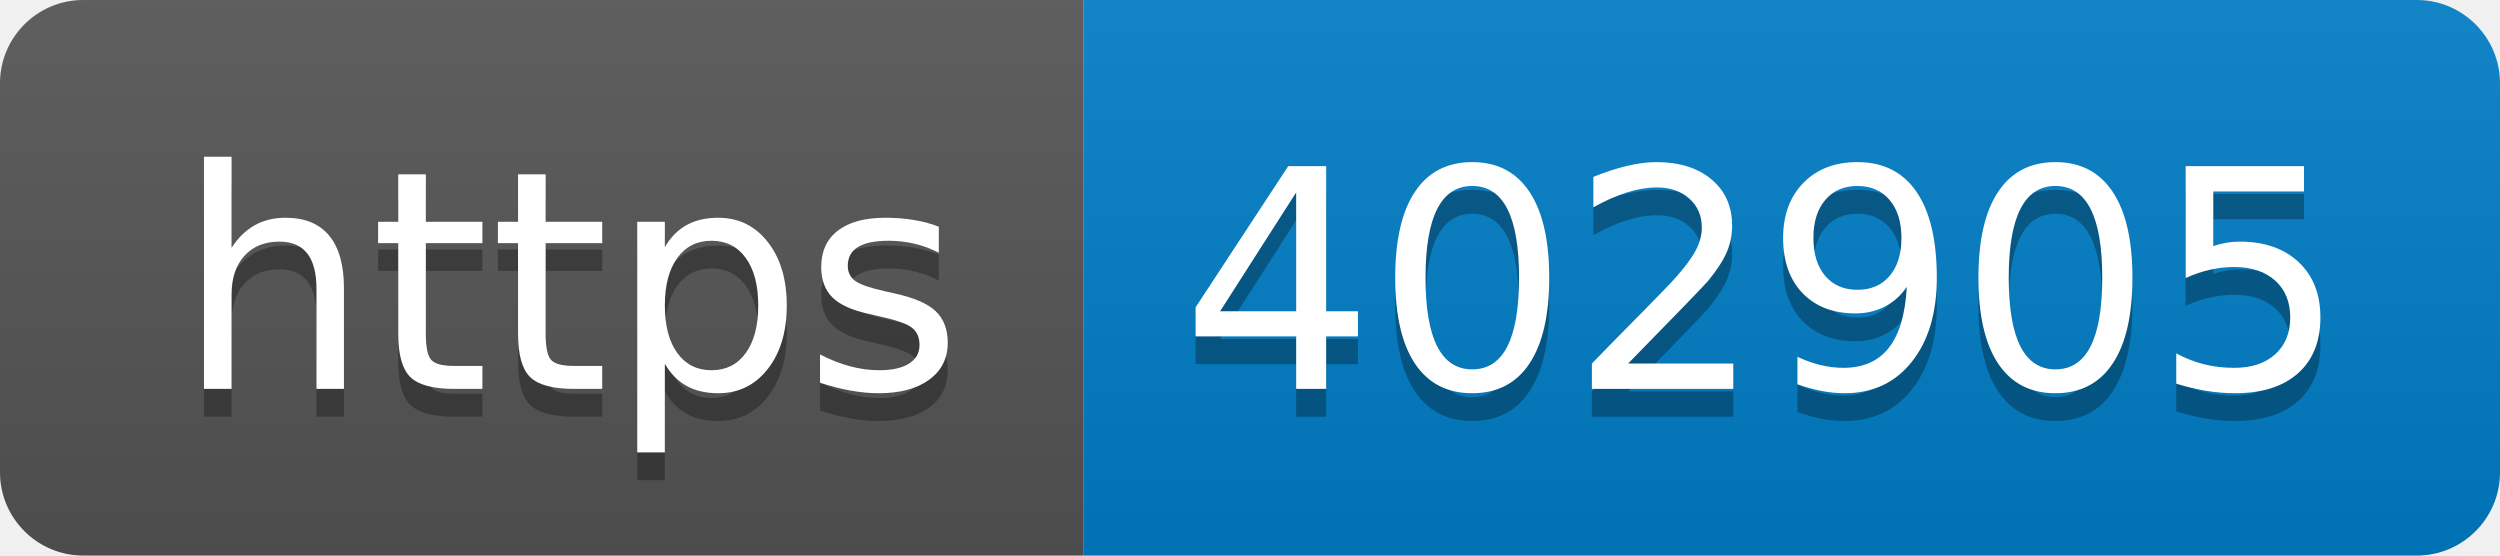
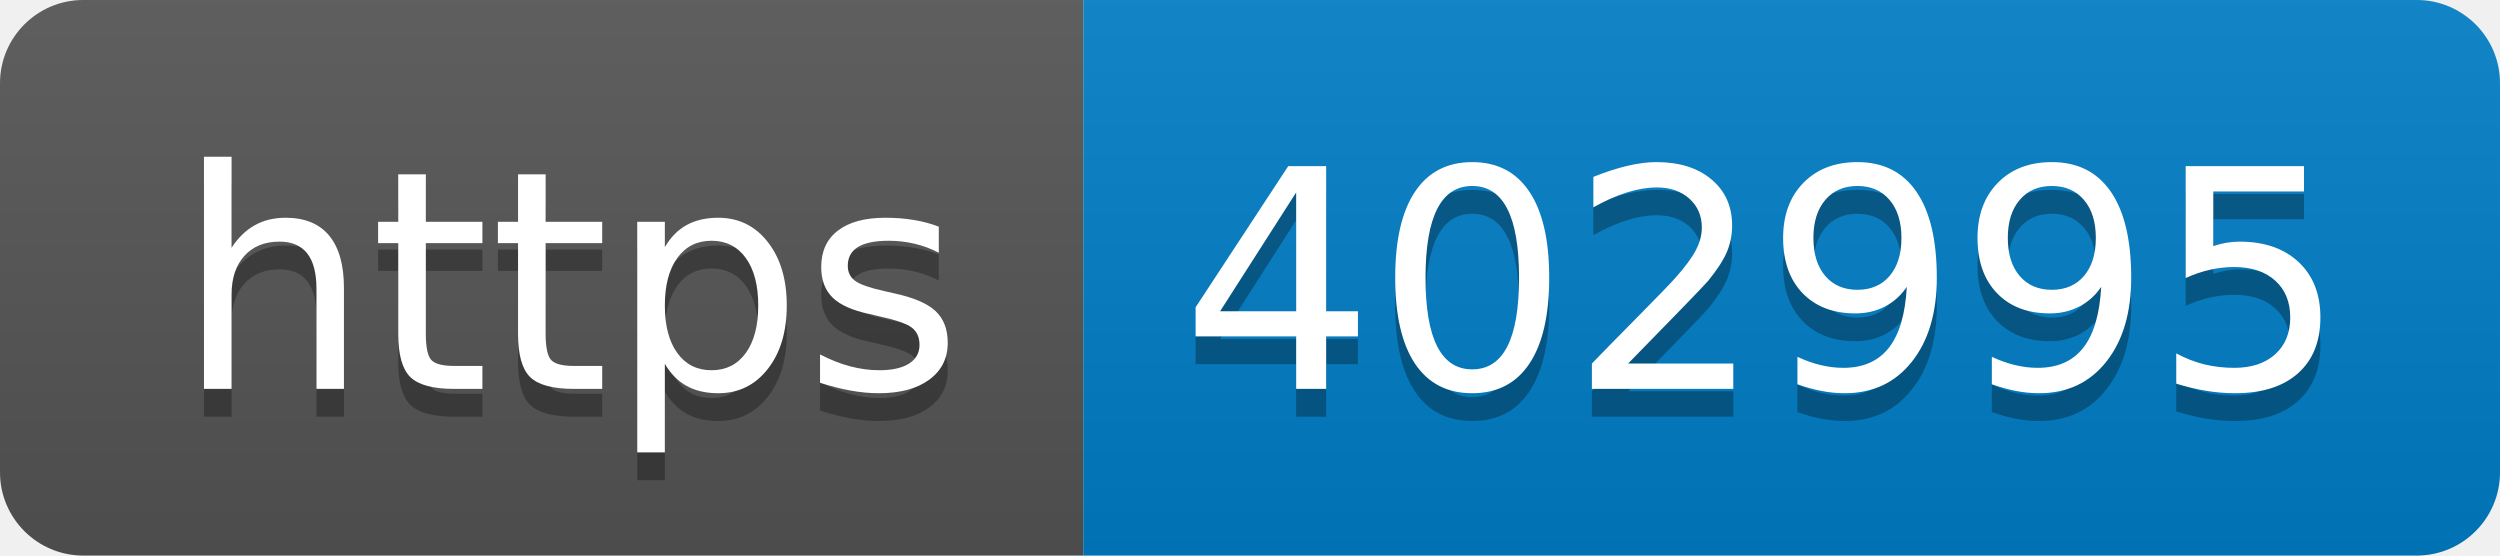
- <svg xmlns="http://www.w3.org/2000/svg" width="90" height="20" role="img" aria-label="https: 402905">
+ <svg xmlns="http://www.w3.org/2000/svg" width="90" height="20" role="img" aria-label="https: 402995">
  <linearGradient id="s" x2="0" y2="100%">
    <stop offset="0" stop-color="#bbb" stop-opacity=".1" />
    <stop offset="1" stop-opacity=".1" />
  </linearGradient>
  <clipPath id="r">
    <rect width="90" height="20" rx="3" fill="#fff" />
  </clipPath>
  <g clip-path="url(#r)">
    <rect width="39" height="20" fill="#555" />
    <rect x="39" width="51" height="20" fill="#007ec6" />
    <rect width="90" height="20" fill="url(#s)" />
  </g>
  <g fill="#fff" text-anchor="middle" font-family="Verdana,Geneva,DejaVu Sans,sans-serif" text-rendering="geometricPrecision" font-size="110">
    <text aria-hidden="true" x="205" y="150" fill="#010101" fill-opacity=".3" transform="scale(.1)" textLength="290">https</text>
    <text x="205" y="140" transform="scale(.1)" fill="#fff" textLength="290">https</text>
-     <text aria-hidden="true" x="635" y="150" fill="#010101" fill-opacity=".3" transform="scale(.1)" textLength="410">402905</text>
-     <text x="635" y="140" transform="scale(.1)" fill="#fff" textLength="410">402905</text>
+     <text aria-hidden="true" x="635" y="150" fill="#010101" fill-opacity=".3" transform="scale(.1)" textLength="410">402995</text>
+     <text x="635" y="140" transform="scale(.1)" fill="#fff" textLength="410">402995</text>
  </g>
</svg>
